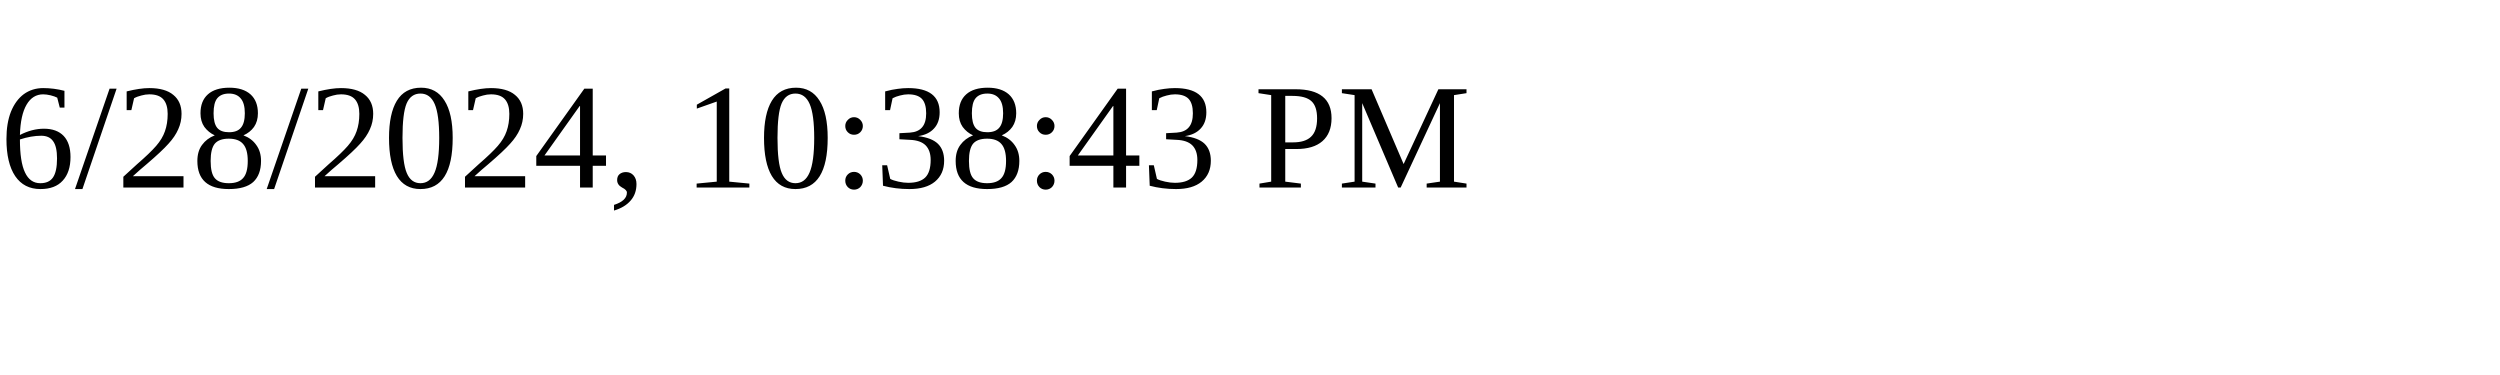
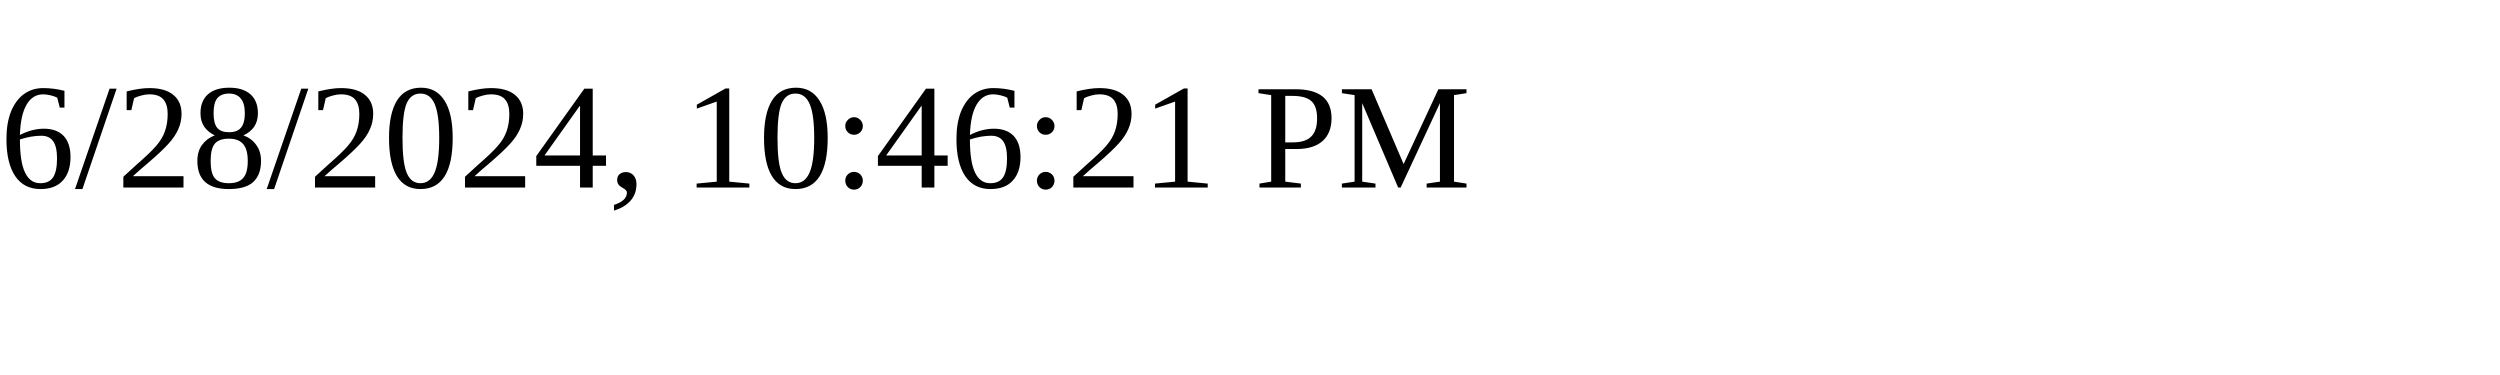
<svg xmlns="http://www.w3.org/2000/svg" height="30" width="200">
-   <text x="0" y="15">6/28/2024, 10:38:43 PM</text>
+   <text x="0" y="15">6/28/2024, 10:46:21 PM</text>
</svg>
